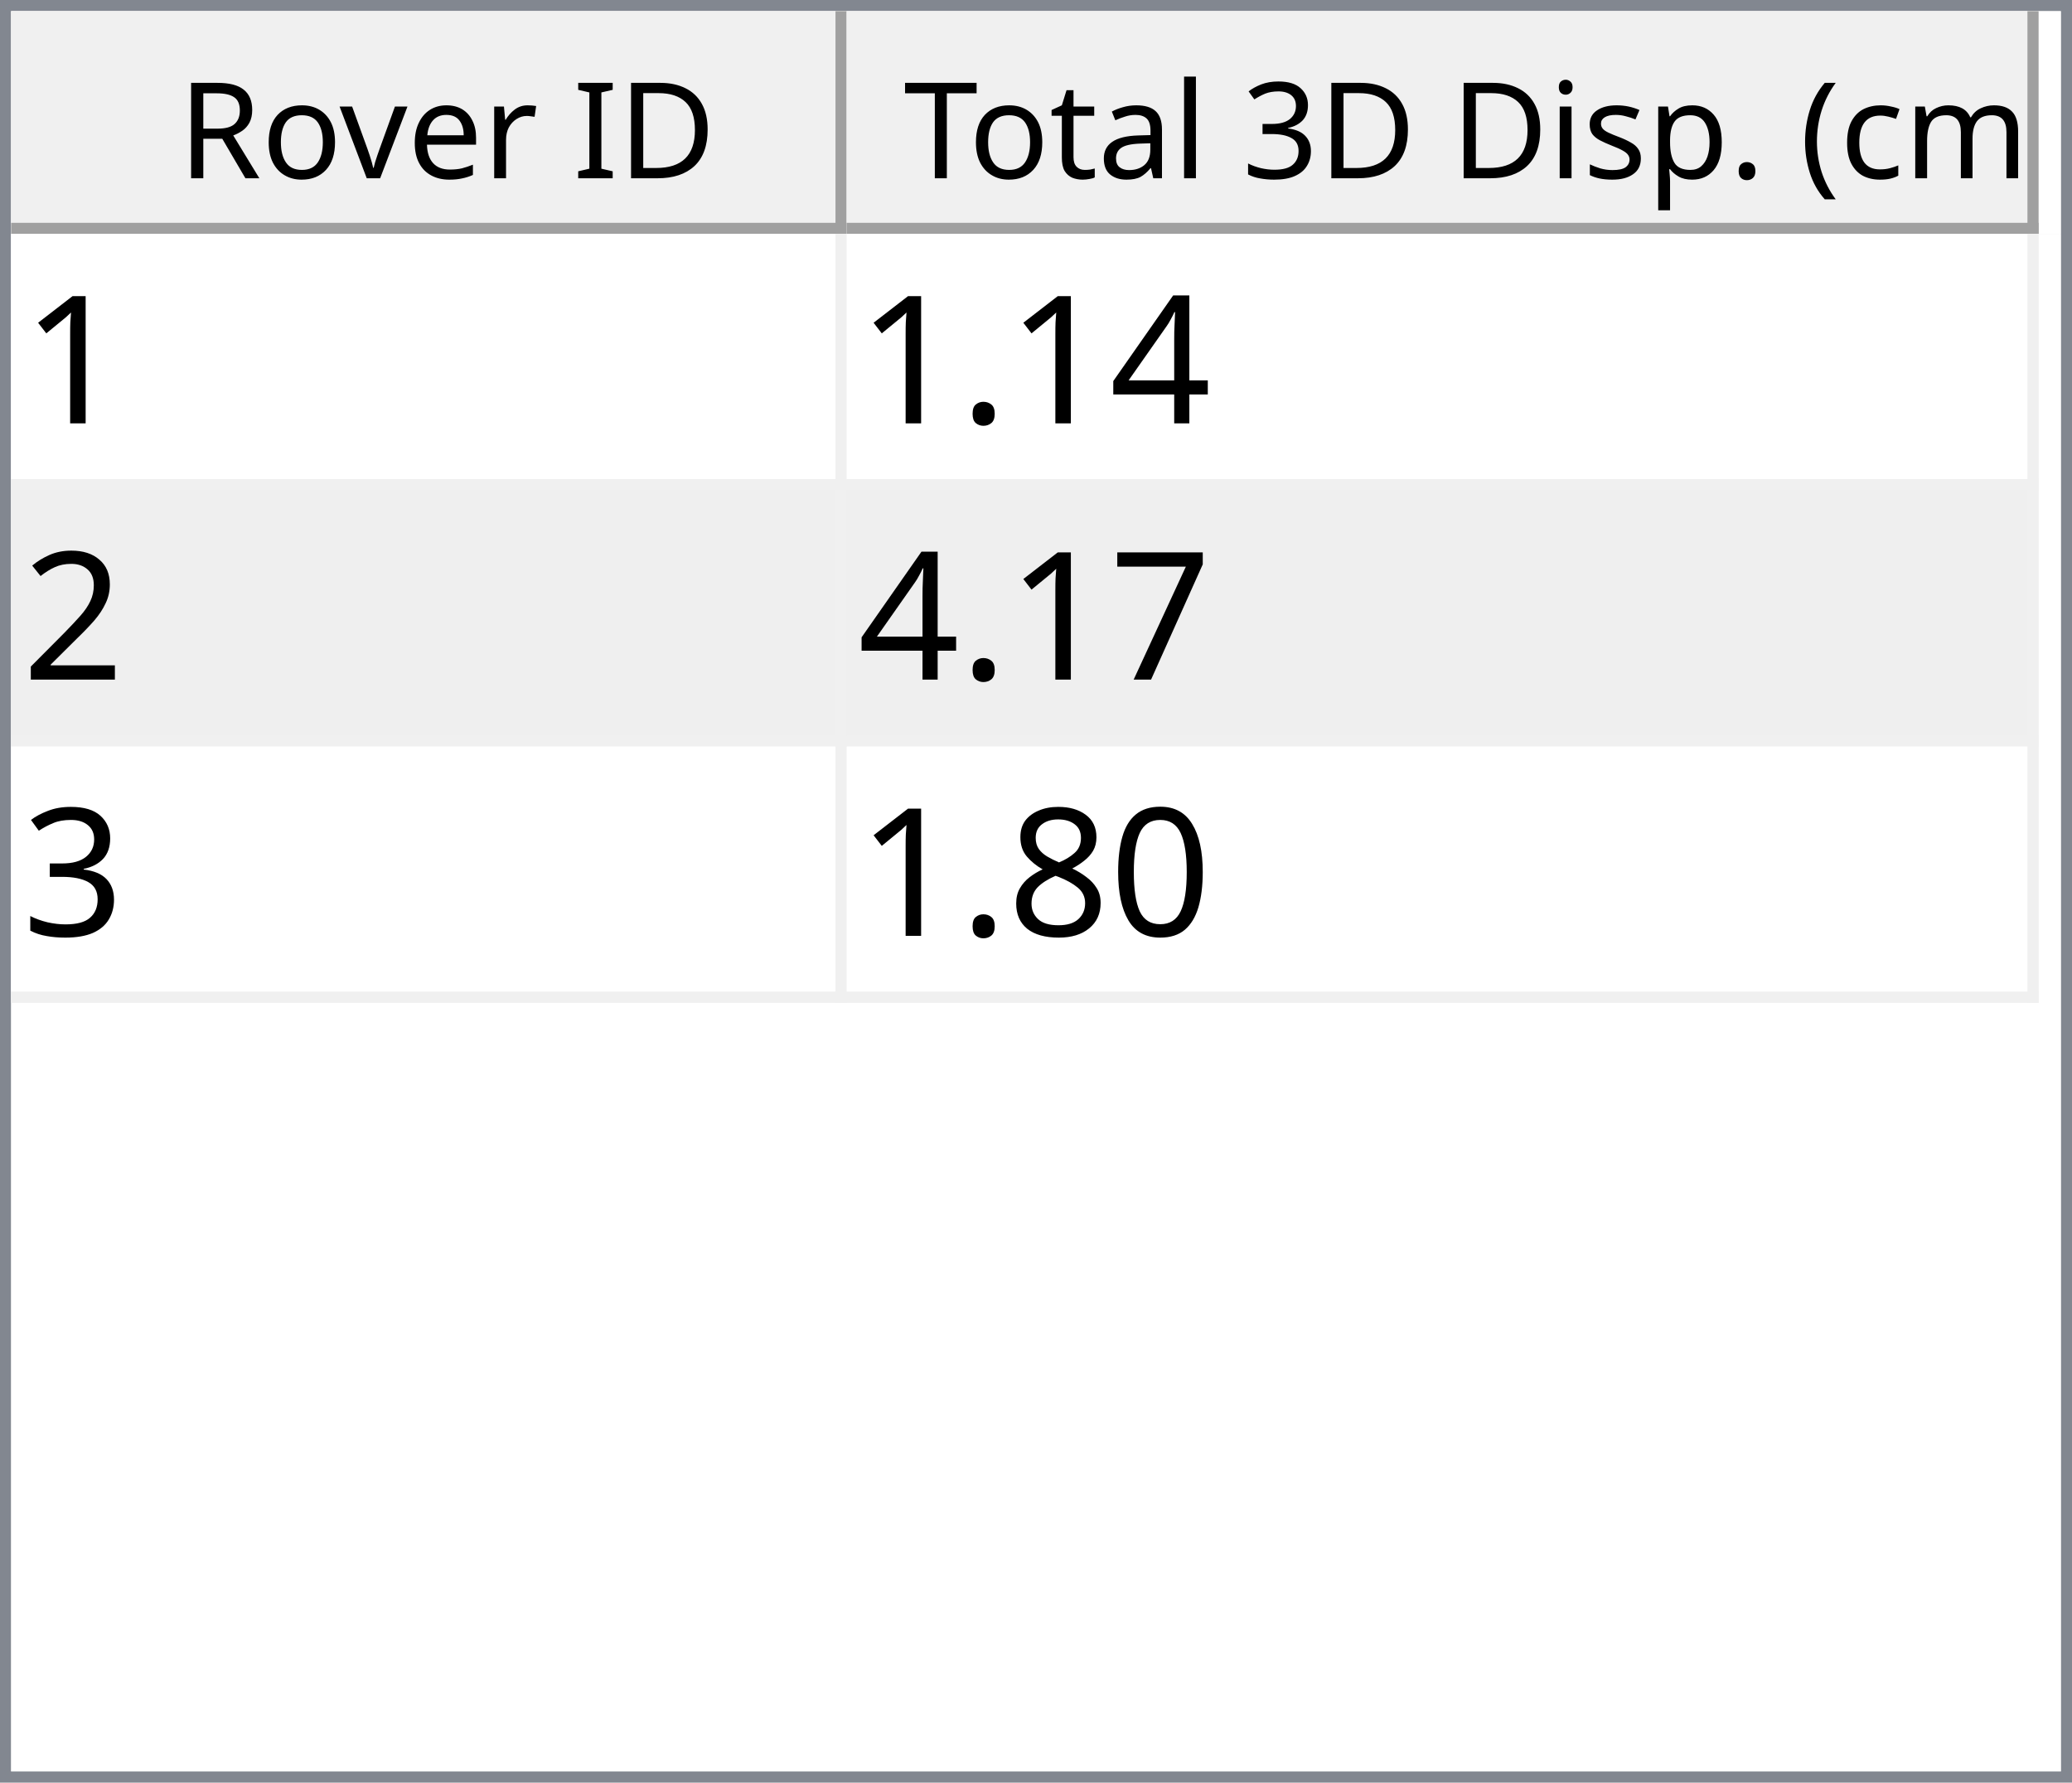
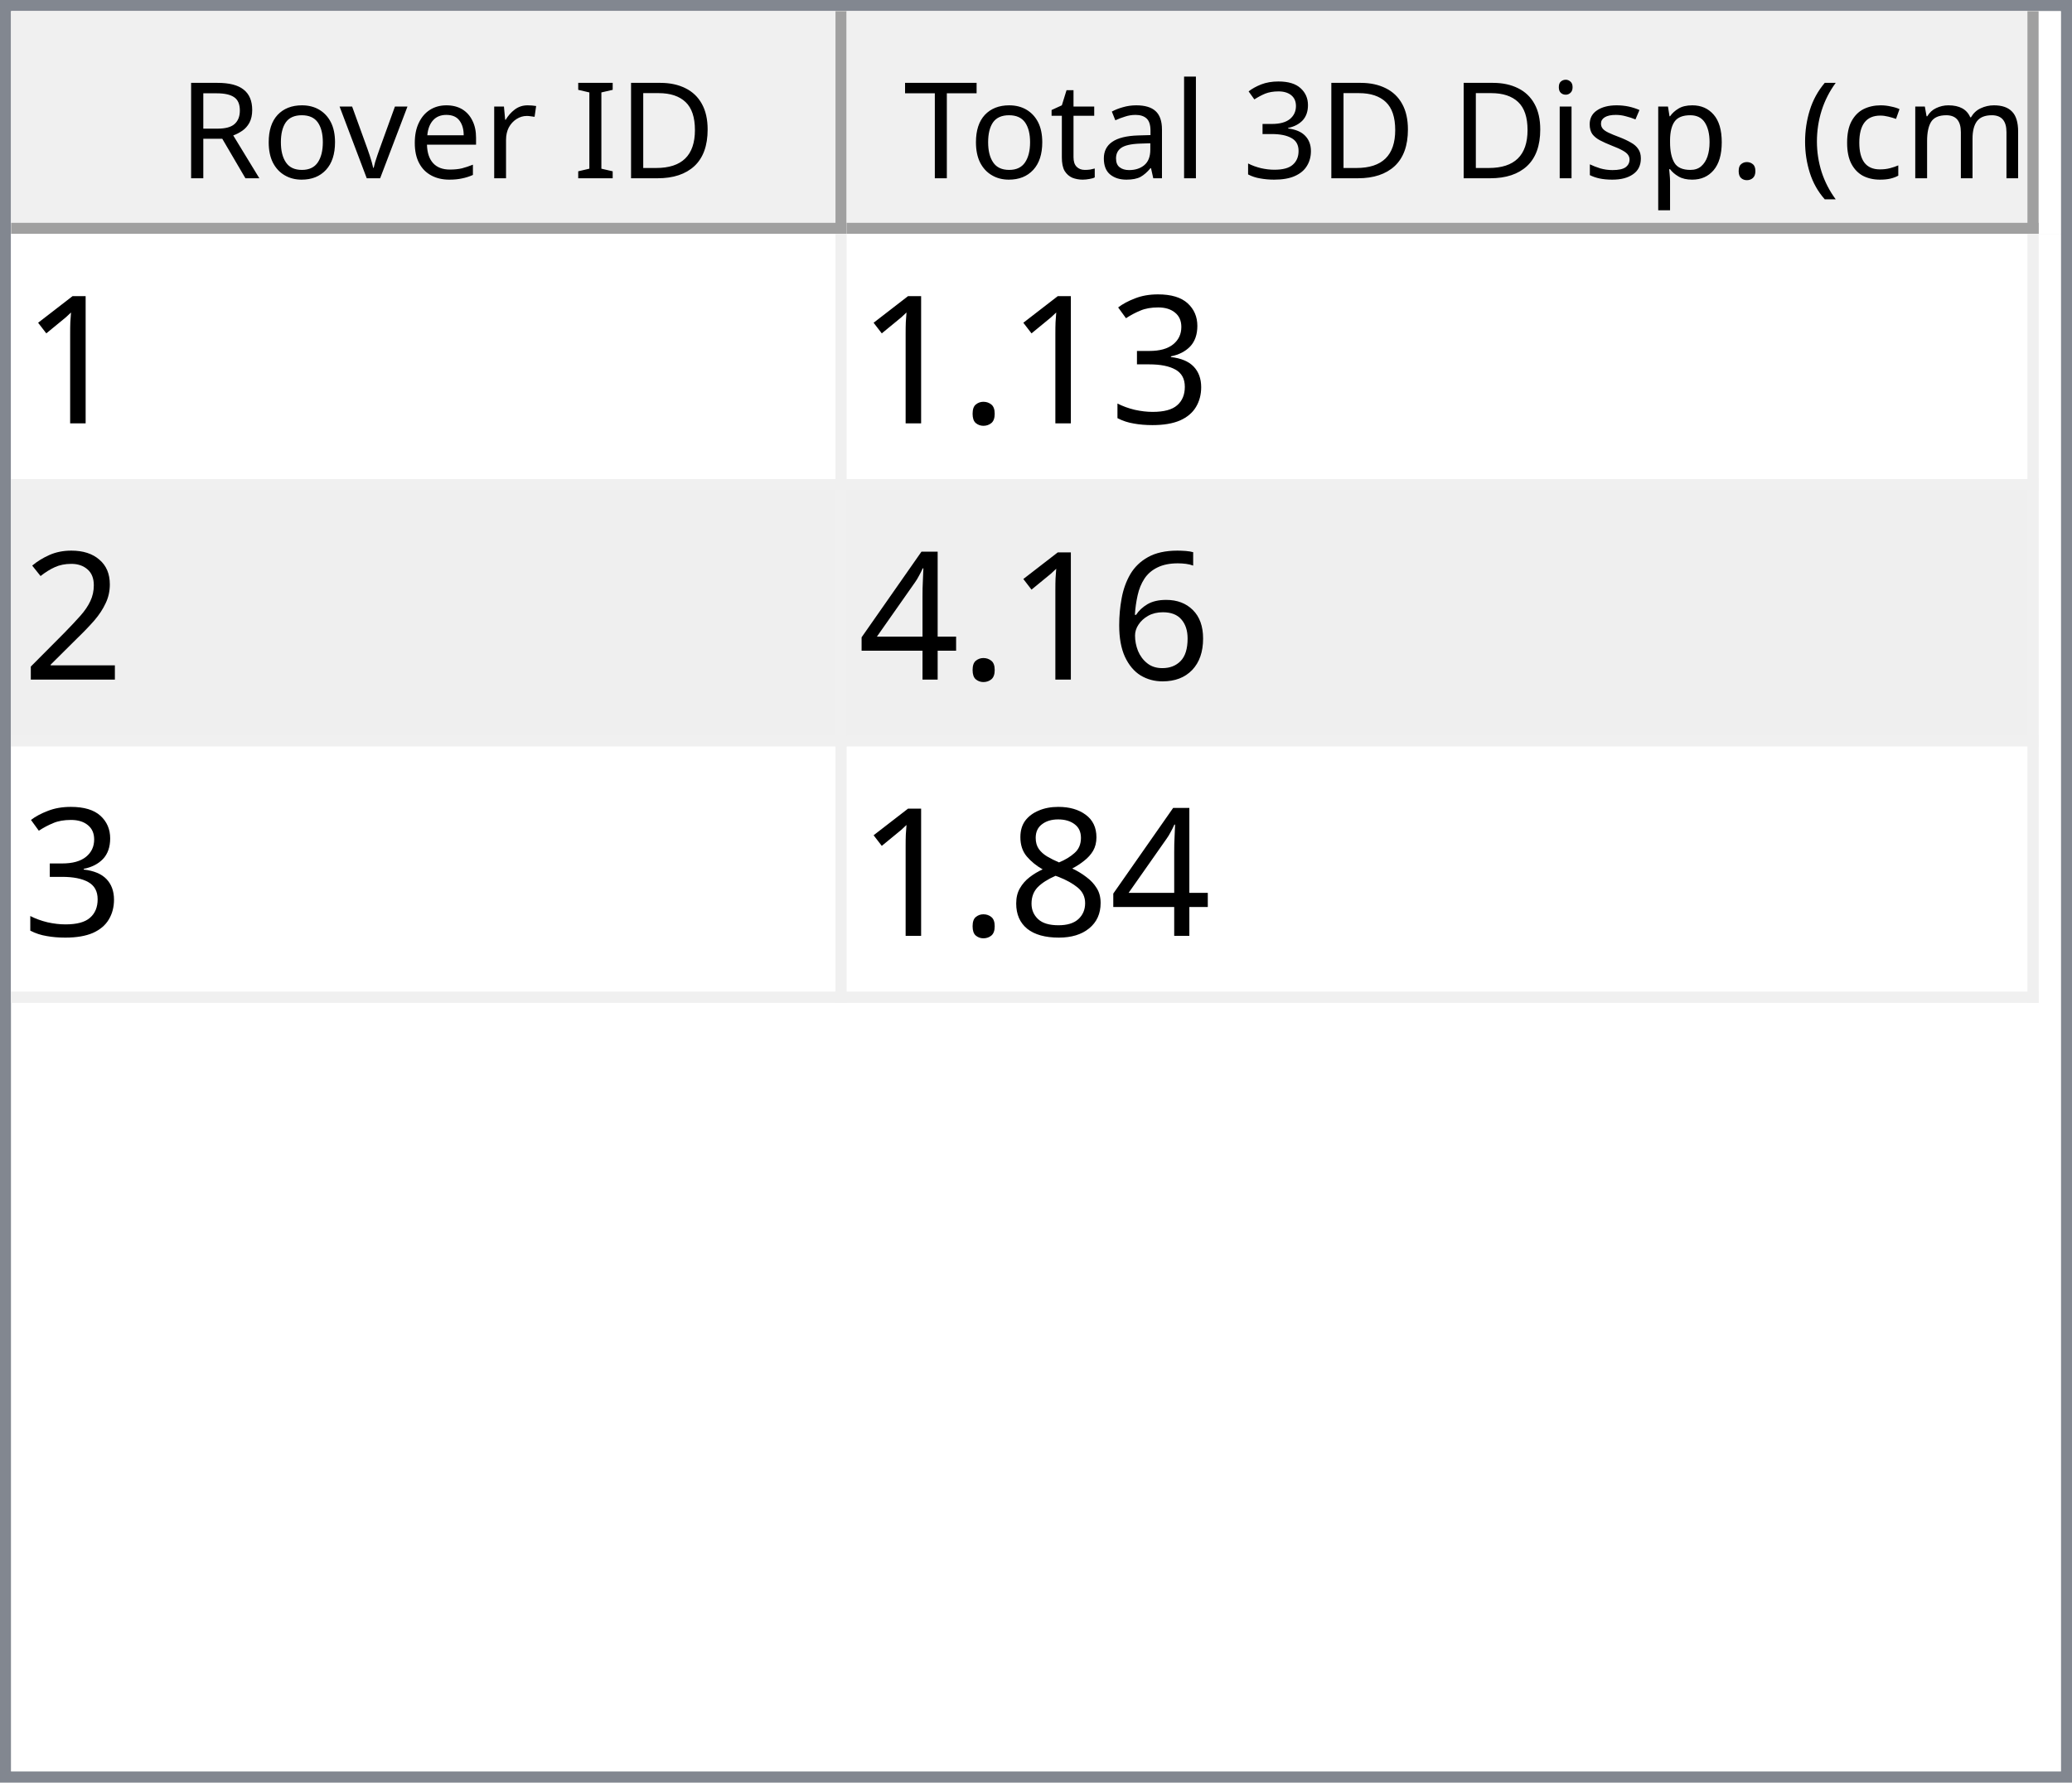
<svg xmlns="http://www.w3.org/2000/svg" style="fill-opacity:1; color-rendering:auto; color-interpolation:auto; text-rendering:auto; stroke:black; stroke-linecap:square; stroke-miterlimit:10; shape-rendering:auto; stroke-opacity:1; fill:black; stroke-dasharray:none; font-weight:normal; stroke-width:1; font-family:'Dialog'; font-style:normal; stroke-linejoin:miter; font-size:12px; stroke-dashoffset:0; image-rendering:auto;" width="186" height="160">
  <defs id="genericDefs" />
  <g>
    <defs id="defs1">
      <clipPath clipPathUnits="userSpaceOnUse" id="clipPath1">
        <path d="M0 0 L186 0 L186 160 L0 160 L0 0 Z" />
      </clipPath>
      <clipPath clipPathUnits="userSpaceOnUse" id="clipPath2">
        <path d="M0 0 L0 160 L186 160 L186 0 Z" />
      </clipPath>
      <clipPath clipPathUnits="userSpaceOnUse" id="clipPath3">
        <path d="M0 0 L0 20 L184 20 L184 0 Z" />
      </clipPath>
      <clipPath clipPathUnits="userSpaceOnUse" id="clipPath4">
        <path d="M0 0 L0 20 L75 20 L75 0 Z" />
      </clipPath>
      <clipPath clipPathUnits="userSpaceOnUse" id="clipPath5">
        <path d="M1 1 L1 19 L74 19 L74 1 Z" />
      </clipPath>
      <clipPath clipPathUnits="userSpaceOnUse" id="clipPath6">
        <path d="M0 0 L0 18 L73 18 L73 0 Z" />
      </clipPath>
      <clipPath clipPathUnits="userSpaceOnUse" id="clipPath7">
        <path d="M-0.5 -0.5 L-0.5 19.5 L74.5 19.5 L74.5 -0.5 Z" />
      </clipPath>
      <clipPath clipPathUnits="userSpaceOnUse" id="clipPath8">
        <path d="M0 0 L0 20 L107 20 L107 0 Z" />
      </clipPath>
      <clipPath clipPathUnits="userSpaceOnUse" id="clipPath9">
        <path d="M1 1 L1 19 L106 19 L106 1 Z" />
      </clipPath>
      <clipPath clipPathUnits="userSpaceOnUse" id="clipPath10">
        <path d="M0 0 L0 18 L105 18 L105 0 Z" />
      </clipPath>
      <clipPath clipPathUnits="userSpaceOnUse" id="clipPath11">
        <path d="M-0.5 -0.5 L-0.5 19.5 L106.5 19.5 L106.5 -0.5 Z" />
      </clipPath>
      <clipPath clipPathUnits="userSpaceOnUse" id="clipPath12">
        <path d="M0 0 L0 138 L184 138 L184 0 Z" />
      </clipPath>
      <clipPath clipPathUnits="userSpaceOnUse" id="clipPath13">
        <path d="M0 0 L0 69 L182 69 L182 0 Z" />
      </clipPath>
      <clipPath clipPathUnits="userSpaceOnUse" id="clipPath14">
        <path d="M-0.5 -0.5 L-0.5 68.5 L181.5 68.5 L181.5 -0.5 Z" />
      </clipPath>
      <clipPath clipPathUnits="userSpaceOnUse" id="clipPath15">
        <path d="M0 0 L0 22 L74 22 L74 0 Z" />
      </clipPath>
      <clipPath clipPathUnits="userSpaceOnUse" id="clipPath16">
        <path d="M0 0 L0 22 L106 22 L106 0 Z" />
      </clipPath>
      <font horiz-adv-x="64.551" id="font1">
        <font-face ascent="107.91" descent="25.098" units-per-em="100" style="font-style:normal; font-family:Segoe UI; font-weight:normal;" />
        <missing-glyph horiz-adv-x="64.551" d="M8.109 0 L8.109 68.266 L56.453 68.266 L56.453 0 L8.109 0 ZM15.328 7.234 L49.219 7.234 L49.219 61.031 L15.328 61.031 L15.328 7.234 Z" />
        <glyph unicode="D" horiz-adv-x="70.117" d="M9.188 0 L9.188 70.016 L28.516 70.016 Q65.531 70.016 65.531 35.891 Q65.531 19.672 55.25 9.836 Q44.969 0 27.734 0 L9.188 0 ZM17.391 62.594 L17.391 7.422 L27.828 7.422 Q41.609 7.422 49.273 14.797 Q56.938 22.172 56.938 35.688 Q56.938 62.594 28.328 62.594 L17.391 62.594 Z" />
        <glyph unicode="I" horiz-adv-x="26.611" d="M17.391 0 L9.188 0 L9.188 70.016 L17.391 70.016 L17.391 0 Z" />
        <glyph unicode=" " horiz-adv-x="27.393" d="" />
        <glyph unicode="r" horiz-adv-x="34.766" d="M34.188 41.891 Q32.078 43.5 28.125 43.5 Q23 43.5 19.555 38.672 Q16.109 33.844 16.109 25.484 L16.109 0 L8.109 0 L8.109 50 L16.109 50 L16.109 39.703 L16.312 39.703 Q18.016 44.969 21.531 47.922 Q25.047 50.875 29.391 50.875 Q32.516 50.875 34.188 50.203 L34.188 41.891 Z" />
        <glyph unicode="e" horiz-adv-x="52.295" d="M48.297 23 L12.984 23 Q13.188 14.656 17.484 10.109 Q21.781 5.562 29.297 5.562 Q37.75 5.562 44.828 11.141 L44.828 3.609 Q38.234 -1.172 27.391 -1.172 Q16.797 -1.172 10.742 5.641 Q4.688 12.453 4.688 24.812 Q4.688 36.469 11.305 43.82 Q17.922 51.172 27.734 51.172 Q37.547 51.172 42.922 44.828 Q48.297 38.484 48.297 27.203 L48.297 23 ZM40.094 29.781 Q40.047 36.719 36.75 40.578 Q33.453 44.438 27.594 44.438 Q21.922 44.438 17.969 40.383 Q14.016 36.328 13.094 29.781 L40.094 29.781 Z" />
        <glyph unicode="v" horiz-adv-x="47.9" d="M47.406 50 L27.484 0 L19.625 0 L0.688 50 L9.469 50 L22.172 13.672 Q23.578 9.672 23.922 6.688 L24.125 6.688 Q24.609 10.453 25.688 13.484 L38.969 50 L47.406 50 Z" />
        <glyph unicode="o" horiz-adv-x="58.594" d="M29 -1.172 Q17.922 -1.172 11.305 5.836 Q4.688 12.844 4.688 24.422 Q4.688 37.016 11.57 44.094 Q18.453 51.172 30.172 51.172 Q41.359 51.172 47.633 44.289 Q53.906 37.406 53.906 25.203 Q53.906 13.234 47.141 6.031 Q40.375 -1.172 29 -1.172 ZM29.594 44.438 Q21.875 44.438 17.383 39.188 Q12.891 33.938 12.891 24.703 Q12.891 15.828 17.43 10.695 Q21.969 5.562 29.594 5.562 Q37.359 5.562 41.531 10.594 Q45.703 15.625 45.703 24.906 Q45.703 34.281 41.531 39.359 Q37.359 44.438 29.594 44.438 Z" />
        <glyph unicode="R" horiz-adv-x="59.814" d="M59.375 0 L49.609 0 L37.891 19.625 Q36.281 22.359 34.766 24.289 Q33.25 26.219 31.664 27.438 Q30.078 28.656 28.25 29.219 Q26.422 29.781 24.125 29.781 L17.391 29.781 L17.391 0 L9.188 0 L9.188 70.016 L30.078 70.016 Q34.672 70.016 38.555 68.867 Q42.438 67.719 45.289 65.375 Q48.141 63.031 49.758 59.547 Q51.375 56.062 51.375 51.375 Q51.375 47.703 50.273 44.656 Q49.172 41.609 47.148 39.211 Q45.125 36.812 42.266 35.133 Q39.406 33.453 35.844 32.516 L35.844 32.328 Q37.594 31.547 38.891 30.547 Q40.188 29.547 41.359 28.18 Q42.531 26.812 43.68 25.078 Q44.828 23.344 46.234 21.047 L59.375 0 ZM17.391 62.594 L17.391 37.203 L28.516 37.203 Q31.594 37.203 34.203 38.133 Q36.812 39.062 38.719 40.797 Q40.625 42.531 41.703 45.047 Q42.781 47.562 42.781 50.688 Q42.781 56.297 39.141 59.445 Q35.5 62.594 28.609 62.594 L17.391 62.594 Z" />
        <glyph unicode=")" horiz-adv-x="30.176" d="M8.297 -15.922 L1.172 -15.922 Q16.406 2.344 16.406 26.812 Q16.406 51.469 1.078 70.016 L8.297 70.016 Q23.531 52.156 23.531 26.703 Q23.531 1.375 8.297 -15.922 Z" />
        <glyph unicode="m" horiz-adv-x="86.133" d="M79.109 0 L71.094 0 L71.094 28.719 Q71.094 37.016 68.531 40.727 Q65.969 44.438 59.906 44.438 Q54.781 44.438 51.195 39.75 Q47.609 35.062 47.609 28.516 L47.609 0 L39.594 0 L39.594 29.688 Q39.594 44.438 28.219 44.438 Q22.953 44.438 19.531 40.016 Q16.109 35.594 16.109 28.516 L16.109 0 L8.109 0 L8.109 50 L16.109 50 L16.109 42.094 L16.312 42.094 Q21.625 51.172 31.844 51.172 Q36.969 51.172 40.773 48.312 Q44.578 45.453 46 40.828 Q51.562 51.172 62.594 51.172 Q79.109 51.172 79.109 30.812 L79.109 0 Z" />
        <glyph unicode="c" horiz-adv-x="46.191" d="M42.188 2.297 Q36.422 -1.172 28.516 -1.172 Q17.828 -1.172 11.258 5.789 Q4.688 12.75 4.688 23.828 Q4.688 36.188 11.766 43.68 Q18.844 51.172 30.672 51.172 Q37.25 51.172 42.281 48.734 L42.281 40.531 Q36.719 44.438 30.375 44.438 Q22.703 44.438 17.797 38.945 Q12.891 33.453 12.891 24.516 Q12.891 15.719 17.508 10.641 Q22.125 5.562 29.891 5.562 Q36.422 5.562 42.188 9.906 L42.188 2.297 Z" />
        <glyph unicode="(" horiz-adv-x="30.176" d="M29.109 -15.922 L21.969 -15.922 Q6.844 1.375 6.844 26.703 Q6.844 52.156 21.969 70.016 L29.203 70.016 Q13.875 51.469 13.875 26.812 Q13.875 2.344 29.109 -15.922 Z" />
        <glyph unicode="." horiz-adv-x="21.68" d="M10.891 -1.078 Q8.641 -1.078 7.055 0.539 Q5.469 2.156 5.469 4.391 Q5.469 6.641 7.055 8.273 Q8.641 9.906 10.891 9.906 Q13.188 9.906 14.797 8.273 Q16.406 6.641 16.406 4.391 Q16.406 2.156 14.797 0.539 Q13.188 -1.078 10.891 -1.078 Z" />
        <glyph unicode="p" horiz-adv-x="58.789" d="M16.312 7.234 L16.109 7.234 L16.109 -23 L8.109 -23 L8.109 50 L16.109 50 L16.109 41.219 L16.312 41.219 Q22.219 51.172 33.594 51.172 Q43.266 51.172 48.688 44.461 Q54.109 37.75 54.109 26.469 Q54.109 13.922 48 6.375 Q41.891 -1.172 31.297 -1.172 Q21.578 -1.172 16.312 7.234 ZM16.109 27.391 L16.109 20.406 Q16.109 14.203 20.141 9.883 Q24.172 5.562 30.375 5.562 Q37.641 5.562 41.773 11.133 Q45.906 16.703 45.906 26.609 Q45.906 34.969 42.047 39.703 Q38.188 44.438 31.594 44.438 Q24.609 44.438 20.359 39.578 Q16.109 34.719 16.109 27.391 Z" />
        <glyph unicode="s" horiz-adv-x="42.432" d="M5.078 1.812 L5.078 10.406 Q11.625 5.562 19.484 5.562 Q30.031 5.562 30.031 12.594 Q30.031 14.594 29.125 15.992 Q28.219 17.391 26.68 18.461 Q25.141 19.531 23.07 20.383 Q21 21.234 18.609 22.172 Q15.281 23.484 12.766 24.828 Q10.25 26.172 8.57 27.859 Q6.891 29.547 6.031 31.695 Q5.172 33.844 5.172 36.719 Q5.172 40.234 6.789 42.945 Q8.406 45.656 11.086 47.484 Q13.766 49.312 17.211 50.242 Q20.656 51.172 24.312 51.172 Q30.812 51.172 35.938 48.922 L35.938 40.828 Q30.422 44.438 23.25 44.438 Q21 44.438 19.195 43.922 Q17.391 43.406 16.094 42.477 Q14.797 41.547 14.086 40.258 Q13.375 38.969 13.375 37.406 Q13.375 35.453 14.086 34.133 Q14.797 32.812 16.164 31.789 Q17.531 30.766 19.484 29.938 Q21.438 29.109 23.922 28.125 Q27.25 26.859 29.883 25.516 Q32.516 24.172 34.375 22.484 Q36.234 20.797 37.234 18.602 Q38.234 16.406 38.234 13.375 Q38.234 9.672 36.602 6.938 Q34.969 4.203 32.234 2.398 Q29.5 0.594 25.93 -0.289 Q22.359 -1.172 18.453 -1.172 Q10.75 -1.172 5.078 1.812 Z" />
        <glyph unicode="i" horiz-adv-x="24.219" d="M12.203 62.703 Q10.062 62.703 8.547 64.164 Q7.031 65.625 7.031 67.875 Q7.031 70.125 8.547 71.609 Q10.062 73.094 12.203 73.094 Q14.406 73.094 15.945 71.609 Q17.484 70.125 17.484 67.875 Q17.484 65.719 15.945 64.211 Q14.406 62.703 12.203 62.703 ZM16.109 0 L8.109 0 L8.109 50 L16.109 50 L16.109 0 Z" />
        <glyph unicode="3" horiz-adv-x="53.906" d="M46.531 19.828 Q46.531 15.094 44.75 11.211 Q42.969 7.328 39.719 4.57 Q36.469 1.812 31.93 0.297 Q27.391 -1.219 21.922 -1.219 Q11.922 -1.219 6 2.594 L6 11.188 Q13.094 5.609 22.219 5.609 Q25.875 5.609 28.828 6.539 Q31.781 7.469 33.906 9.227 Q36.031 10.984 37.18 13.477 Q38.328 15.969 38.328 19.094 Q38.328 32.812 18.797 32.812 L12.984 32.812 L12.984 39.594 L18.5 39.594 Q35.797 39.594 35.797 52.484 Q35.797 64.406 22.609 64.406 Q15.188 64.406 8.688 59.422 L8.688 67.188 Q15.375 71.188 24.609 71.188 Q29 71.188 32.57 69.969 Q36.141 68.75 38.68 66.555 Q41.219 64.359 42.609 61.281 Q44 58.203 44 54.5 Q44 40.672 30.031 36.719 L30.031 36.531 Q33.594 36.141 36.625 34.797 Q39.656 33.453 41.852 31.305 Q44.047 29.156 45.289 26.25 Q46.531 23.344 46.531 19.828 Z" />
        <glyph unicode="l" horiz-adv-x="24.219" d="M16.109 0 L8.109 0 L8.109 74.031 L16.109 74.031 L16.109 0 Z" />
        <glyph unicode="a" horiz-adv-x="50.879" d="M43.891 0 L35.891 0 L35.891 7.812 L35.688 7.812 Q30.469 -1.172 20.312 -1.172 Q12.844 -1.172 8.617 2.781 Q4.391 6.734 4.391 13.281 Q4.391 27.297 20.906 29.594 L35.891 31.688 Q35.891 44.438 25.594 44.438 Q16.547 44.438 9.281 38.281 L9.281 46.484 Q16.656 51.172 26.266 51.172 Q43.891 51.172 43.891 32.516 L43.891 0 ZM35.891 25.297 L23.828 23.641 Q18.266 22.859 15.43 20.875 Q12.594 18.891 12.594 13.875 Q12.594 10.203 15.211 7.883 Q17.828 5.562 22.172 5.562 Q28.125 5.562 32.008 9.742 Q35.891 13.922 35.891 20.312 L35.891 25.297 Z" />
        <glyph unicode="t" horiz-adv-x="33.887" d="M31.297 0.484 Q28.469 -1.078 23.828 -1.078 Q10.688 -1.078 10.688 13.578 L10.688 43.172 L2.094 43.172 L2.094 50 L10.688 50 L10.688 62.203 L18.703 64.797 L18.703 50 L31.297 50 L31.297 43.172 L18.703 43.172 L18.703 14.984 Q18.703 9.969 20.414 7.82 Q22.125 5.672 26.078 5.672 Q29.109 5.672 31.297 7.328 L31.297 0.484 Z" />
        <glyph unicode="T" horiz-adv-x="52.393" d="M50.594 62.594 L30.375 62.594 L30.375 0 L22.172 0 L22.172 62.594 L2 62.594 L2 70.016 L50.594 70.016 L50.594 62.594 Z" />
      </font>
      <font horiz-adv-x="75.0" id="font2">
        <font-face ascent="100.537" descent="21.973" units-per-em="100" style="font-style:normal; font-family:sans-serif; font-weight:normal;" />
        <missing-glyph horiz-adv-x="75.0" d="M12.5 0 L12.5 62.5 L62.5 62.5 L62.5 0 L12.5 0 ZM14.062 1.562 L60.938 1.562 L60.938 60.938 L14.062 60.938 L14.062 1.562 Z" />
        <glyph unicode="1" horiz-adv-x="55.615" d="M37.25 0 L28.469 0 L28.469 56 Q25.297 52.984 20.141 49.953 Q14.984 46.922 10.891 45.406 L10.891 53.906 Q18.266 57.375 23.781 62.305 Q29.297 67.234 31.594 71.875 L37.25 71.875 L37.25 0 Z" />
-         <glyph unicode="4" horiz-adv-x="55.615" d="M32.328 0 L32.328 17.141 L1.266 17.141 L1.266 25.203 L33.938 71.578 L41.109 71.578 L41.109 25.203 L50.781 25.203 L50.781 17.141 L41.109 17.141 L41.109 0 L32.328 0 ZM32.328 25.203 L32.328 57.469 L9.906 25.203 L32.328 25.203 Z" />
+         <glyph unicode="3" horiz-adv-x="55.615" d="M4.203 18.891 L12.984 20.062 Q14.5 12.594 18.141 9.297 Q21.781 6 27 6 Q33.203 6 37.477 10.297 Q41.75 14.594 41.75 20.953 Q41.75 27 37.797 30.93 Q33.844 34.859 27.734 34.859 Q25.25 34.859 21.531 33.891 L22.516 41.609 Q23.391 41.5 23.922 41.5 Q29.547 41.5 34.039 44.43 Q38.531 47.359 38.531 53.469 Q38.531 58.297 35.258 61.477 Q31.984 64.656 26.812 64.656 Q21.688 64.656 18.266 61.43 Q14.844 58.203 13.875 51.766 L5.078 53.328 Q6.688 62.156 12.398 67.016 Q18.109 71.875 26.609 71.875 Q32.469 71.875 37.398 69.359 Q42.328 66.844 44.945 62.5 Q47.562 58.156 47.562 53.266 Q47.562 48.641 45.07 44.828 Q42.578 41.016 37.703 38.766 Q44.047 37.312 47.562 32.695 Q51.078 28.078 51.078 21.141 Q51.078 11.766 44.242 5.25 Q37.406 -1.266 26.953 -1.266 Q17.531 -1.266 11.305 4.352 Q5.078 9.969 4.203 18.891 Z" />
        <glyph unicode="." horiz-adv-x="27.783" d="M9.078 0 L9.078 10.016 L19.094 10.016 L19.094 0 L9.078 0 Z" />
        <glyph unicode="2" horiz-adv-x="55.615" d="M50.344 8.453 L50.344 0 L3.031 0 Q2.938 3.172 4.047 6.109 Q5.859 10.938 9.836 15.625 Q13.812 20.312 21.344 26.469 Q33.016 36.031 37.117 41.625 Q41.219 47.219 41.219 52.203 Q41.219 57.422 37.477 61.008 Q33.734 64.594 27.734 64.594 Q21.391 64.594 17.578 60.789 Q13.766 56.984 13.719 50.25 L4.688 51.172 Q5.609 61.281 11.664 66.578 Q17.719 71.875 27.938 71.875 Q38.234 71.875 44.242 66.164 Q50.25 60.453 50.25 52 Q50.25 47.703 48.492 43.555 Q46.734 39.406 42.656 34.812 Q38.578 30.219 29.109 22.219 Q21.188 15.578 18.945 13.211 Q16.703 10.844 15.234 8.453 L50.344 8.453 Z" />
-         <glyph unicode="7" horiz-adv-x="55.615" d="M4.734 62.203 L4.734 70.656 L51.078 70.656 L51.078 63.812 Q44.234 56.547 37.523 44.484 Q30.812 32.422 27.156 19.672 Q24.516 10.688 23.781 0 L14.75 0 Q14.891 8.453 18.062 20.414 Q21.234 32.375 27.172 43.484 Q33.109 54.594 39.797 62.203 L4.734 62.203 Z" />
-         <glyph unicode="3" horiz-adv-x="55.615" d="M4.203 18.891 L12.984 20.062 Q14.5 12.594 18.141 9.297 Q21.781 6 27 6 Q33.203 6 37.477 10.297 Q41.75 14.594 41.75 20.953 Q41.75 27 37.797 30.93 Q33.844 34.859 27.734 34.859 Q25.25 34.859 21.531 33.891 L22.516 41.609 Q23.391 41.5 23.922 41.5 Q29.547 41.5 34.039 44.43 Q38.531 47.359 38.531 53.469 Q38.531 58.297 35.258 61.477 Q31.984 64.656 26.812 64.656 Q21.688 64.656 18.266 61.43 Q14.844 58.203 13.875 51.766 L5.078 53.328 Q6.688 62.156 12.398 67.016 Q18.109 71.875 26.609 71.875 Q32.469 71.875 37.398 69.359 Q42.328 66.844 44.945 62.5 Q47.562 58.156 47.562 53.266 Q47.562 48.641 45.07 44.828 Q42.578 41.016 37.703 38.766 Q44.047 37.312 47.562 32.695 Q51.078 28.078 51.078 21.141 Q51.078 11.766 44.242 5.25 Q37.406 -1.266 26.953 -1.266 Q17.531 -1.266 11.305 4.352 Q5.078 9.969 4.203 18.891 Z" />
-         <glyph unicode="0" horiz-adv-x="55.615" d="M4.156 35.297 Q4.156 48 6.766 55.742 Q9.375 63.484 14.523 67.68 Q19.672 71.875 27.484 71.875 Q33.25 71.875 37.594 69.555 Q41.938 67.234 44.773 62.867 Q47.609 58.5 49.219 52.227 Q50.828 45.953 50.828 35.297 Q50.828 22.703 48.242 14.969 Q45.656 7.234 40.508 3.008 Q35.359 -1.219 27.484 -1.219 Q17.141 -1.219 11.234 6.203 Q4.156 15.141 4.156 35.297 ZM13.188 35.297 Q13.188 17.672 17.312 11.836 Q21.438 6 27.484 6 Q33.547 6 37.672 11.859 Q41.797 17.719 41.797 35.297 Q41.797 52.984 37.672 58.789 Q33.547 64.594 27.391 64.594 Q21.344 64.594 17.719 59.469 Q13.188 52.938 13.188 35.297 Z" />
+         <glyph unicode="6" horiz-adv-x="55.615" d="M49.75 54.047 L41.016 53.375 Q39.844 58.547 37.703 60.891 Q34.125 64.656 28.906 64.656 Q24.703 64.656 21.531 62.312 Q17.391 59.281 14.992 53.469 Q12.594 47.656 12.5 36.922 Q15.672 41.75 20.266 44.094 Q24.859 46.438 29.891 46.438 Q38.672 46.438 44.852 39.969 Q51.031 33.5 51.031 23.25 Q51.031 16.5 48.125 10.719 Q45.219 4.938 40.141 1.859 Q35.062 -1.219 28.609 -1.219 Q17.625 -1.219 10.695 6.859 Q3.766 14.938 3.766 33.5 Q3.766 54.25 11.422 63.672 Q18.109 71.875 29.438 71.875 Q37.891 71.875 43.289 67.141 Q48.688 62.406 49.75 54.047 ZM13.875 23.188 Q13.875 18.656 15.797 14.508 Q17.719 10.359 21.188 8.18 Q24.656 6 28.469 6 Q34.031 6 38.039 10.492 Q42.047 14.984 42.047 22.703 Q42.047 30.125 38.086 34.398 Q34.125 38.672 28.125 38.672 Q22.172 38.672 18.023 34.398 Q13.875 30.125 13.875 23.188 Z" />
+         <glyph unicode="4" horiz-adv-x="55.615" d="M32.328 0 L32.328 17.141 L1.266 17.141 L1.266 25.203 L33.938 71.578 L41.109 71.578 L41.109 25.203 L50.781 25.203 L50.781 17.141 L41.109 17.141 L41.109 0 L32.328 0 ZM32.328 25.203 L32.328 57.469 L9.906 25.203 L32.328 25.203 Z" />
        <glyph unicode="8" horiz-adv-x="55.615" d="M17.672 38.812 Q12.203 40.828 9.57 44.539 Q6.938 48.25 6.938 53.422 Q6.938 61.234 12.555 66.555 Q18.172 71.875 27.484 71.875 Q36.859 71.875 42.578 66.43 Q48.297 60.984 48.297 53.172 Q48.297 48.188 45.68 44.508 Q43.062 40.828 37.75 38.812 Q44.344 36.672 47.781 31.883 Q51.219 27.094 51.219 20.453 Q51.219 11.281 44.727 5.031 Q38.234 -1.219 27.641 -1.219 Q17.047 -1.219 10.547 5.055 Q4.047 11.328 4.047 20.703 Q4.047 27.688 7.594 32.398 Q11.141 37.109 17.672 38.812 ZM15.922 53.719 Q15.922 48.641 19.195 45.414 Q22.469 42.188 27.688 42.188 Q32.766 42.188 36.016 45.383 Q39.266 48.578 39.266 53.219 Q39.266 58.062 35.914 61.359 Q32.562 64.656 27.594 64.656 Q22.562 64.656 19.242 61.43 Q15.922 58.203 15.922 53.719 ZM13.094 20.656 Q13.094 16.891 14.875 13.375 Q16.656 9.859 20.172 7.93 Q23.688 6 27.734 6 Q34.031 6 38.133 10.055 Q42.234 14.109 42.234 20.359 Q42.234 26.703 38.016 30.859 Q33.797 35.016 27.438 35.016 Q21.234 35.016 17.164 30.914 Q13.094 26.812 13.094 20.656 Z" />
      </font>
    </defs>
    <g style="fill:white; stroke:white;">
      <rect x="0" y="0" width="186" style="clip-path:url(#clipPath1); stroke:none;" height="160" />
    </g>
    <g style="fill:white; text-rendering:optimizeSpeed; color-rendering:optimizeSpeed; image-rendering:optimizeSpeed; shape-rendering:crispEdges; stroke:white; color-interpolation:sRGB;">
      <rect x="0" width="186" height="160" y="0" style="stroke:none;" />
      <path style="stroke:none;" d="M0 160 L186 160 L186 0 L0 0 Z" />
    </g>
    <g style="fill:rgb(240,240,240); font-family:'Segoe UI'; stroke:rgb(240,240,240);">
      <rect x="0" y="0" width="186" style="clip-path:url(#clipPath2); stroke:none;" height="160" />
    </g>
    <g style="fill:rgb(130,135,144); font-family:'Segoe UI'; stroke:rgb(130,135,144);">
      <path d="M0 0 L186 0 L186 160 L0 160 L0 0 ZM1 1 L185 1 L185 159 L1 159 L1 1 Z" style="fill-rule:evenodd; clip-path:url(#clipPath2); stroke:none;" />
    </g>
    <g style="fill:white; font-family:'Segoe UI'; stroke:white;" transform="translate(1,1)">
      <rect x="0" y="0" width="184" style="clip-path:url(#clipPath3); stroke:none;" height="20" />
    </g>
    <g style="fill:rgb(240,240,240); font-family:'Segoe UI'; stroke:rgb(240,240,240);" transform="translate(1,1)">
      <rect x="0" y="0" width="75" style="clip-path:url(#clipPath4); stroke:none;" height="20" />
    </g>
    <g style="font-family:'Segoe UI';" transform="translate(2,2)">
      <text x="14" xml:space="preserve" y="14" style="clip-path:url(#clipPath6); stroke:none;">Rover ID</text>
    </g>
    <g style="fill:rgb(160,160,160); font-family:'Segoe UI'; stroke:rgb(160,160,160); stroke-linejoin:bevel;" transform="translate(1.5,1.5)">
      <line x1="74" x2="74" y1="0" style="fill:none; clip-path:url(#clipPath7);" y2="19" />
    </g>
    <g style="fill:rgb(160,160,160); font-family:'Segoe UI'; stroke:rgb(160,160,160); stroke-linejoin:bevel;" transform="matrix(1,0,0,1,1,1) translate(0.5,0.5)">
      <line x1="0" x2="74" y1="19" style="fill:none; clip-path:url(#clipPath7);" y2="19" />
    </g>
    <g style="fill:rgb(240,240,240); font-family:'Segoe UI'; stroke:rgb(240,240,240);" transform="translate(76,1)">
      <rect x="0" y="0" width="107" style="clip-path:url(#clipPath8); stroke:none;" height="20" />
    </g>
    <g style="font-family:'Segoe UI';" transform="translate(77,2)">
      <text x="1" xml:space="preserve" y="14" style="clip-path:url(#clipPath10); stroke:none;"> Total 3D Disp. (cm)</text>
    </g>
    <g style="fill:rgb(160,160,160); font-family:'Segoe UI'; stroke:rgb(160,160,160); stroke-linejoin:bevel;" transform="translate(76.5,1.5)">
      <line x1="106" x2="106" y1="0" style="fill:none; clip-path:url(#clipPath11);" y2="19" />
    </g>
    <g style="fill:rgb(160,160,160); font-family:'Segoe UI'; stroke:rgb(160,160,160); stroke-linejoin:bevel;" transform="matrix(1,0,0,1,76,1) translate(0.5,0.5)">
      <line x1="0" x2="106" y1="19" style="fill:none; clip-path:url(#clipPath11);" y2="19" />
    </g>
    <g style="fill:white; font-family:'Segoe UI'; stroke:white;" transform="translate(1,21)">
      <rect x="0" y="0" width="184" style="clip-path:url(#clipPath12); stroke:none;" height="138" />
    </g>
    <g style="fill:rgb(240,240,240); font-size:16px; font-family:sans-serif; stroke:rgb(240,240,240);" transform="translate(1,21)">
      <rect x="0" y="0" width="182" style="clip-path:url(#clipPath13); stroke:none;" height="69" />
      <line transform="translate(0.5,0.5)" x1="0" x2="181" y1="22" style="clip-path:url(#clipPath14); fill:none; stroke-linejoin:bevel;" y2="22" />
    </g>
    <g transform="matrix(1,0,0,1,1,21) translate(0.5,0.5)" style="fill:rgb(240,240,240); font-size:16px; font-family:sans-serif; stroke:rgb(240,240,240); stroke-linejoin:bevel;">
      <line x1="0" x2="181" y1="45" style="fill:none; clip-path:url(#clipPath14);" y2="45" />
    </g>
    <g transform="matrix(1,0,0,1,1,21) translate(0.5,0.5)" style="fill:rgb(240,240,240); font-size:16px; font-family:sans-serif; stroke:rgb(240,240,240); stroke-linejoin:bevel;">
      <line x1="0" x2="181" y1="68" style="fill:none; clip-path:url(#clipPath14);" y2="68" />
    </g>
    <g transform="matrix(1,0,0,1,1,21) translate(0.5,0.5)" style="fill:rgb(240,240,240); font-size:16px; font-family:sans-serif; stroke:rgb(240,240,240); stroke-linejoin:bevel;">
      <line x1="74" x2="74" y1="0" style="fill:none; clip-path:url(#clipPath14);" y2="68" />
    </g>
    <g transform="matrix(1,0,0,1,1,21) translate(0.5,0.5)" style="fill:rgb(240,240,240); font-size:16px; font-family:sans-serif; stroke:rgb(240,240,240); stroke-linejoin:bevel;">
      <line x1="181" x2="181" y1="0" style="fill:none; clip-path:url(#clipPath14);" y2="68" />
    </g>
    <g style="fill:white; font-size:16px; font-family:sans-serif; stroke:white;" transform="matrix(1,0,0,1,1,21)">
      <rect x="0" y="0" width="74" style="clip-path:url(#clipPath15); stroke:none;" height="22" />
      <text x="1" y="17" style="fill:black; clip-path:url(#clipPath15); stroke:none;" xml:space="preserve">1</text>
    </g>
    <g style="fill:white; font-size:16px; font-family:sans-serif; stroke:white;" transform="matrix(1,0,0,1,1,21) translate(75,0)">
      <rect x="0" y="0" width="106" style="clip-path:url(#clipPath16); stroke:none;" height="22" />
-       <text x="1" y="17" style="fill:black; clip-path:url(#clipPath16); stroke:none;" xml:space="preserve">1.14</text>
+       <text x="1" y="17" style="fill:black; clip-path:url(#clipPath16); stroke:none;" xml:space="preserve">1.13</text>
    </g>
    <g style="fill:rgb(239,239,239); font-size:16px; font-family:sans-serif; stroke:rgb(239,239,239);" transform="matrix(1,0,0,1,1,21) translate(0,23)">
      <rect x="0" y="0" width="74" style="clip-path:url(#clipPath15); stroke:none;" height="22" />
      <text x="1" y="17" style="fill:black; clip-path:url(#clipPath15); stroke:none;" xml:space="preserve">2</text>
    </g>
    <g style="fill:rgb(239,239,239); font-size:16px; font-family:sans-serif; stroke:rgb(239,239,239);" transform="matrix(1,0,0,1,1,21) translate(75,23)">
      <rect x="0" y="0" width="106" style="clip-path:url(#clipPath16); stroke:none;" height="22" />
-       <text x="1" y="17" style="fill:black; clip-path:url(#clipPath16); stroke:none;" xml:space="preserve">4.17</text>
+       <text x="1" y="17" style="fill:black; clip-path:url(#clipPath16); stroke:none;" xml:space="preserve">4.16</text>
    </g>
    <g style="fill:white; font-size:16px; font-family:sans-serif; stroke:white;" transform="matrix(1,0,0,1,1,21) translate(0,46)">
      <rect x="0" y="0" width="74" style="clip-path:url(#clipPath15); stroke:none;" height="22" />
      <text x="1" y="17" style="fill:black; clip-path:url(#clipPath15); stroke:none;" xml:space="preserve">3</text>
    </g>
    <g style="fill:white; font-size:16px; font-family:sans-serif; stroke:white;" transform="matrix(1,0,0,1,1,21) translate(75,46)">
      <rect x="0" y="0" width="106" style="clip-path:url(#clipPath16); stroke:none;" height="22" />
-       <text x="1" y="17" style="fill:black; clip-path:url(#clipPath16); stroke:none;" xml:space="preserve">1.80</text>
+       <text x="1" y="17" style="fill:black; clip-path:url(#clipPath16); stroke:none;" xml:space="preserve">1.84</text>
    </g>
  </g>
</svg>
